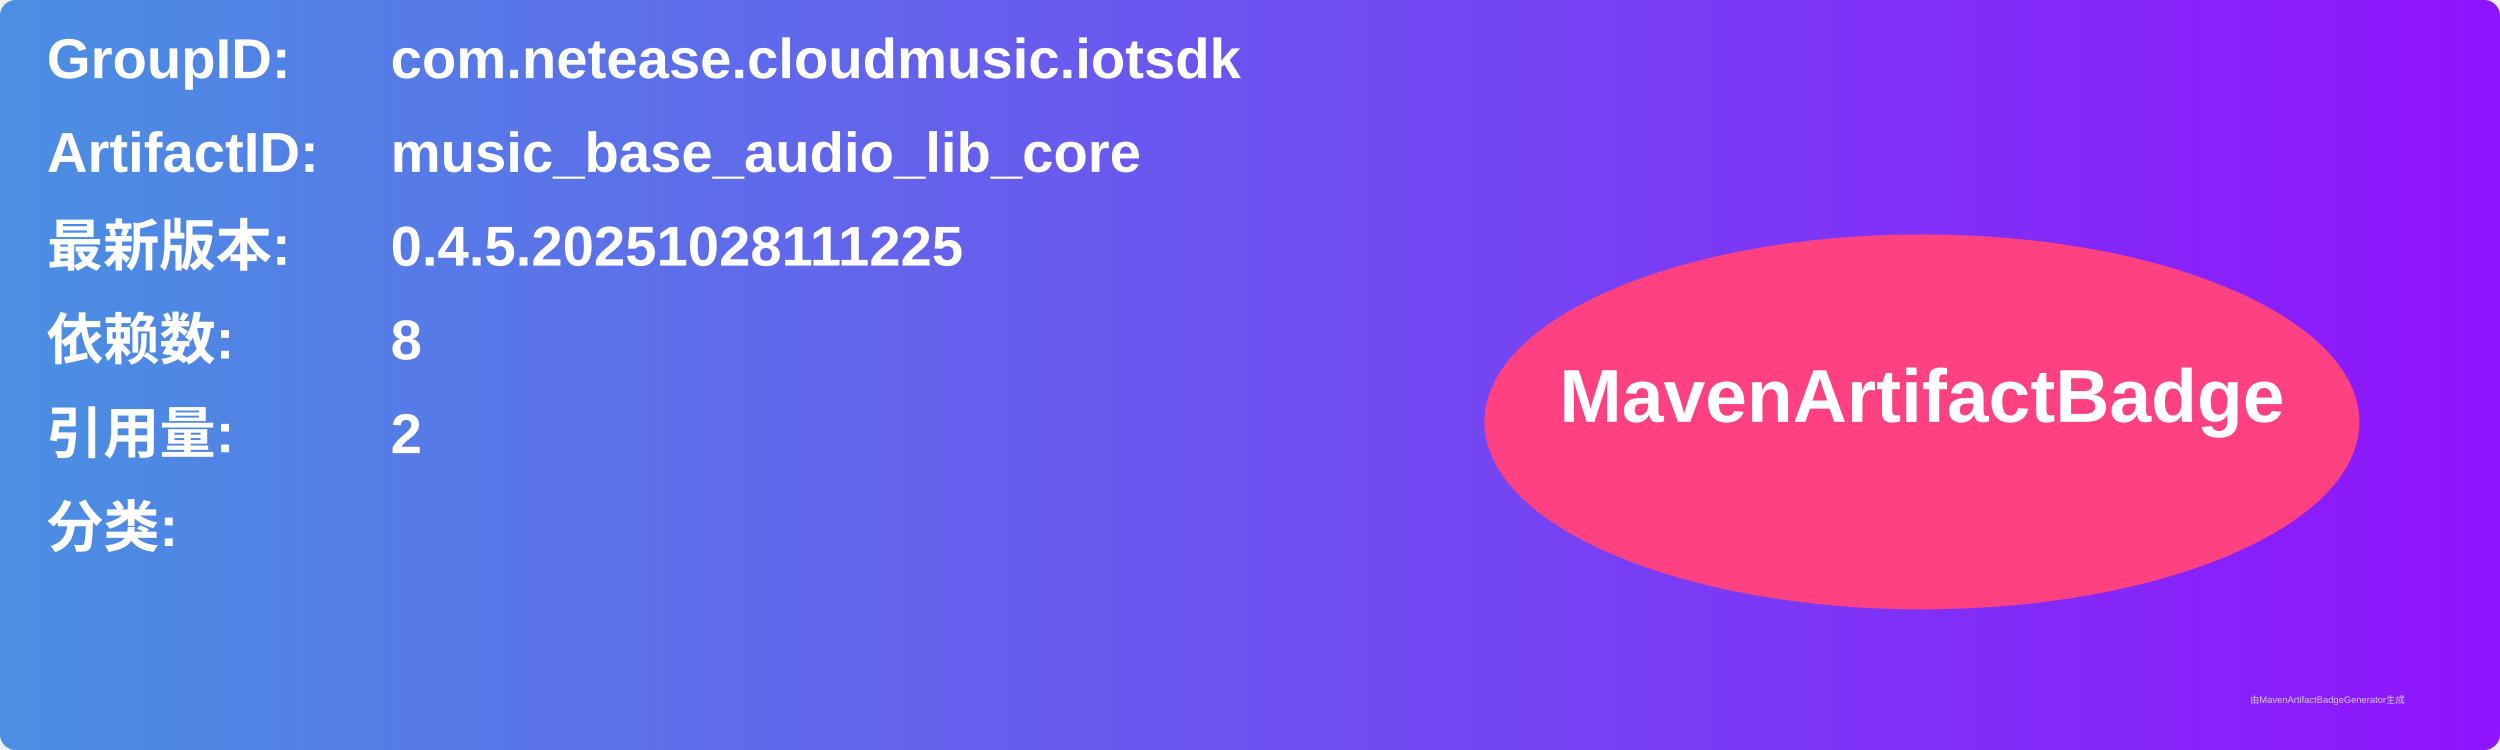
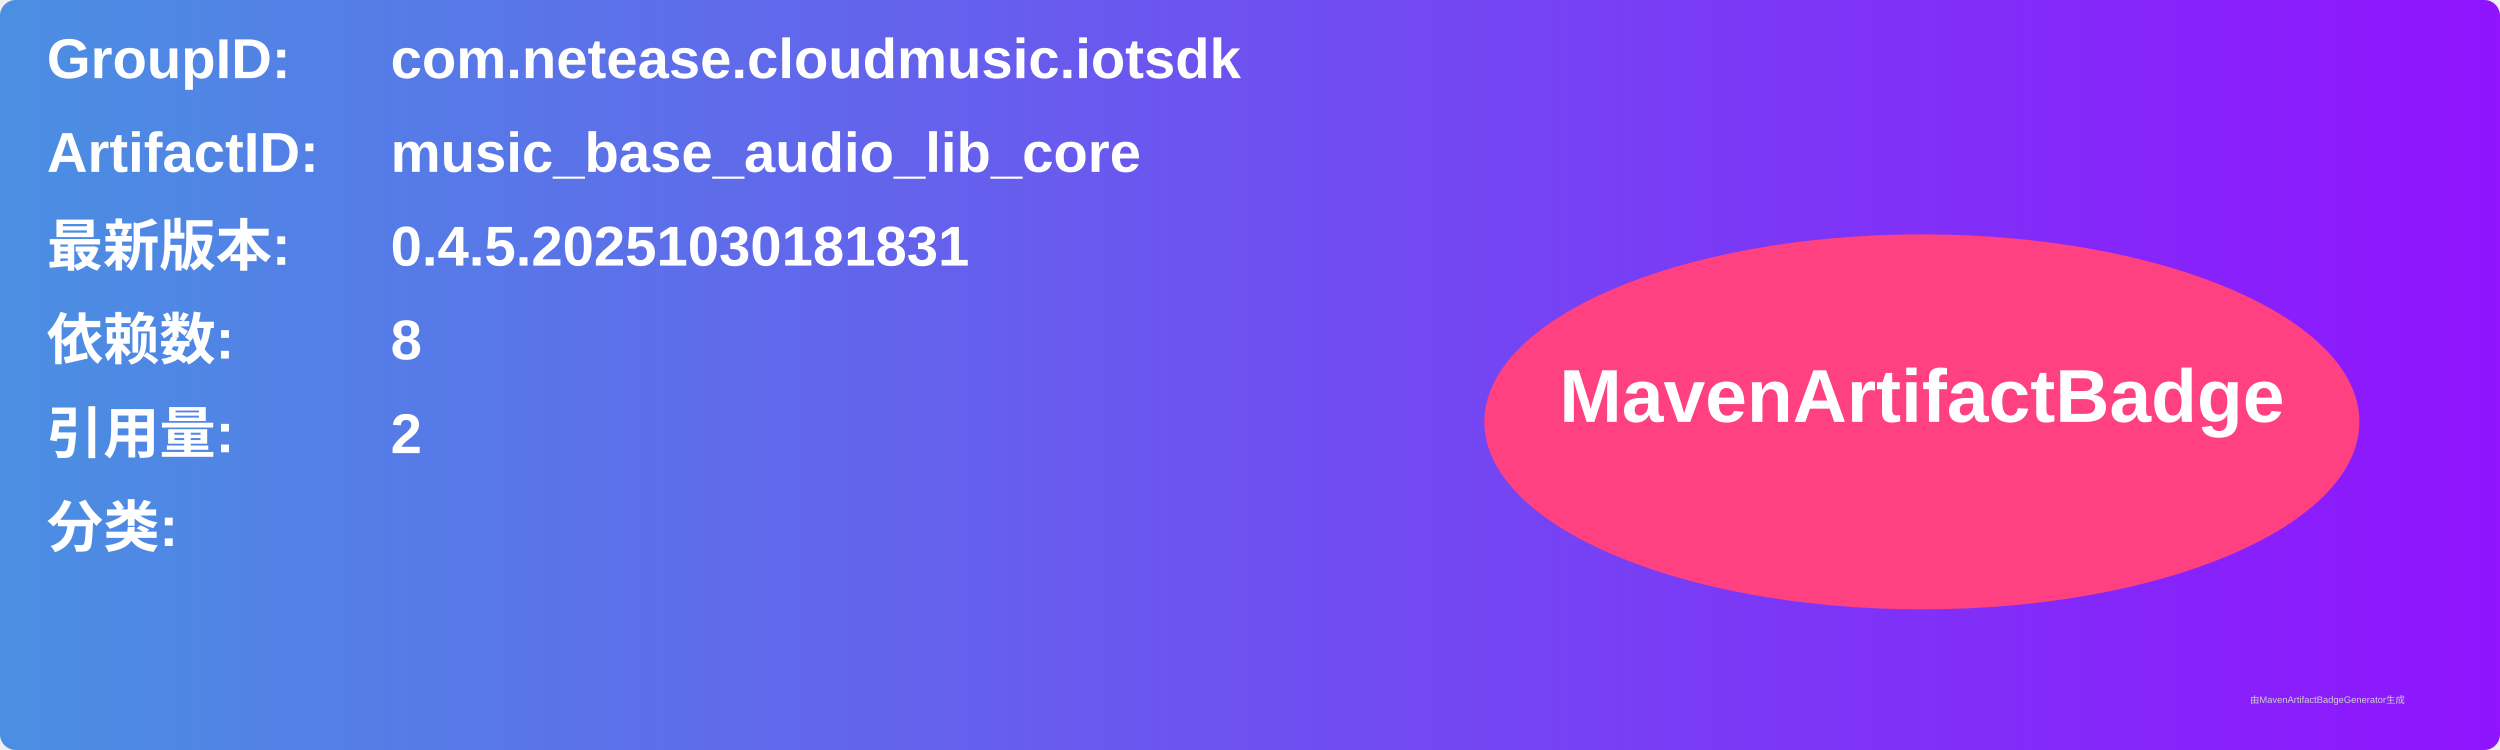
<svg xmlns="http://www.w3.org/2000/svg" width="800" height="240" viewBox="0 0 800 240">
  <linearGradient id="grad" x1="0%" y1="0%" x2="100%" y2="0%">
    <stop offset="0%" stop-color="#4a90e2" />
    <stop offset="100%" stop-color="#9013fe" />
  </linearGradient>
  <rect width="100%" height="100%" rx="5" ry="5" fill="url(#grad)" />
  <g transform="translate(15, 15)">
    <text x="0" y="10" font-family="Arial" font-size="18" fill="white" font-weight="bold" width="260">GroupID:</text>
    <text x="110" y="10" font-family="Arial" font-size="18" fill="white" font-weight="bold" width="460">com.netease.cloudmusic.iotsdk</text>
    <text x="0" y="40" font-family="Arial" font-size="18" fill="white" font-weight="bold" width="260">ArtifactID:</text>
    <text x="110" y="40" font-family="Arial" font-size="18" fill="white" font-weight="bold" width="460">music_base_audio_lib_core</text>
    <text x="0" y="70" font-family="Arial" font-size="18" fill="white" font-weight="bold">最新版本:</text>
    <text x="110" y="70" font-family="Arial" font-size="18" fill="white" font-weight="bold">
-       <tspan font-weight="bold">0.4.5.20251028111225</tspan>
+       <tspan font-weight="bold">0.4.5.20251030181831</tspan>
    </text>
    <text x="0" y="100" font-family="Arial" font-size="18" fill="white" font-weight="bold">依赖数: </text>
    <text x="110" y="100" font-family="Arial" font-size="18" fill="white">
      <tspan font-weight="bold">8</tspan>
    </text>
    <text x="0" y="130" font-family="Arial" font-size="18" fill="white" font-weight="bold">引用量: </text>
    <text x="110" y="130" font-family="Arial" font-size="18" fill="white">
      <tspan font-weight="bold">2</tspan>
    </text>
    <text x="0" y="160" font-family="Arial" font-size="18" fill="white" font-weight="bold">分类:</text>
    <text x="10" y="190" font-family="Arial" font-size="10" fill="white">
      <tspan font-weight="bold" />
    </text>
    <ellipse cx="600" cy="120" rx="140" ry="60" fill="#ff4081" />
    <text x="600" y="120" text-anchor="middle" font-family="Arial" font-size="24" fill="white" font-weight="bold">MavenArtifactBadge</text>
  </g>
  <text x="720" y="225" font-family="Arial" font-size="3" fill="#d0d0d0">由MavenArtifactBadgeGenerator生成</text>
</svg>
